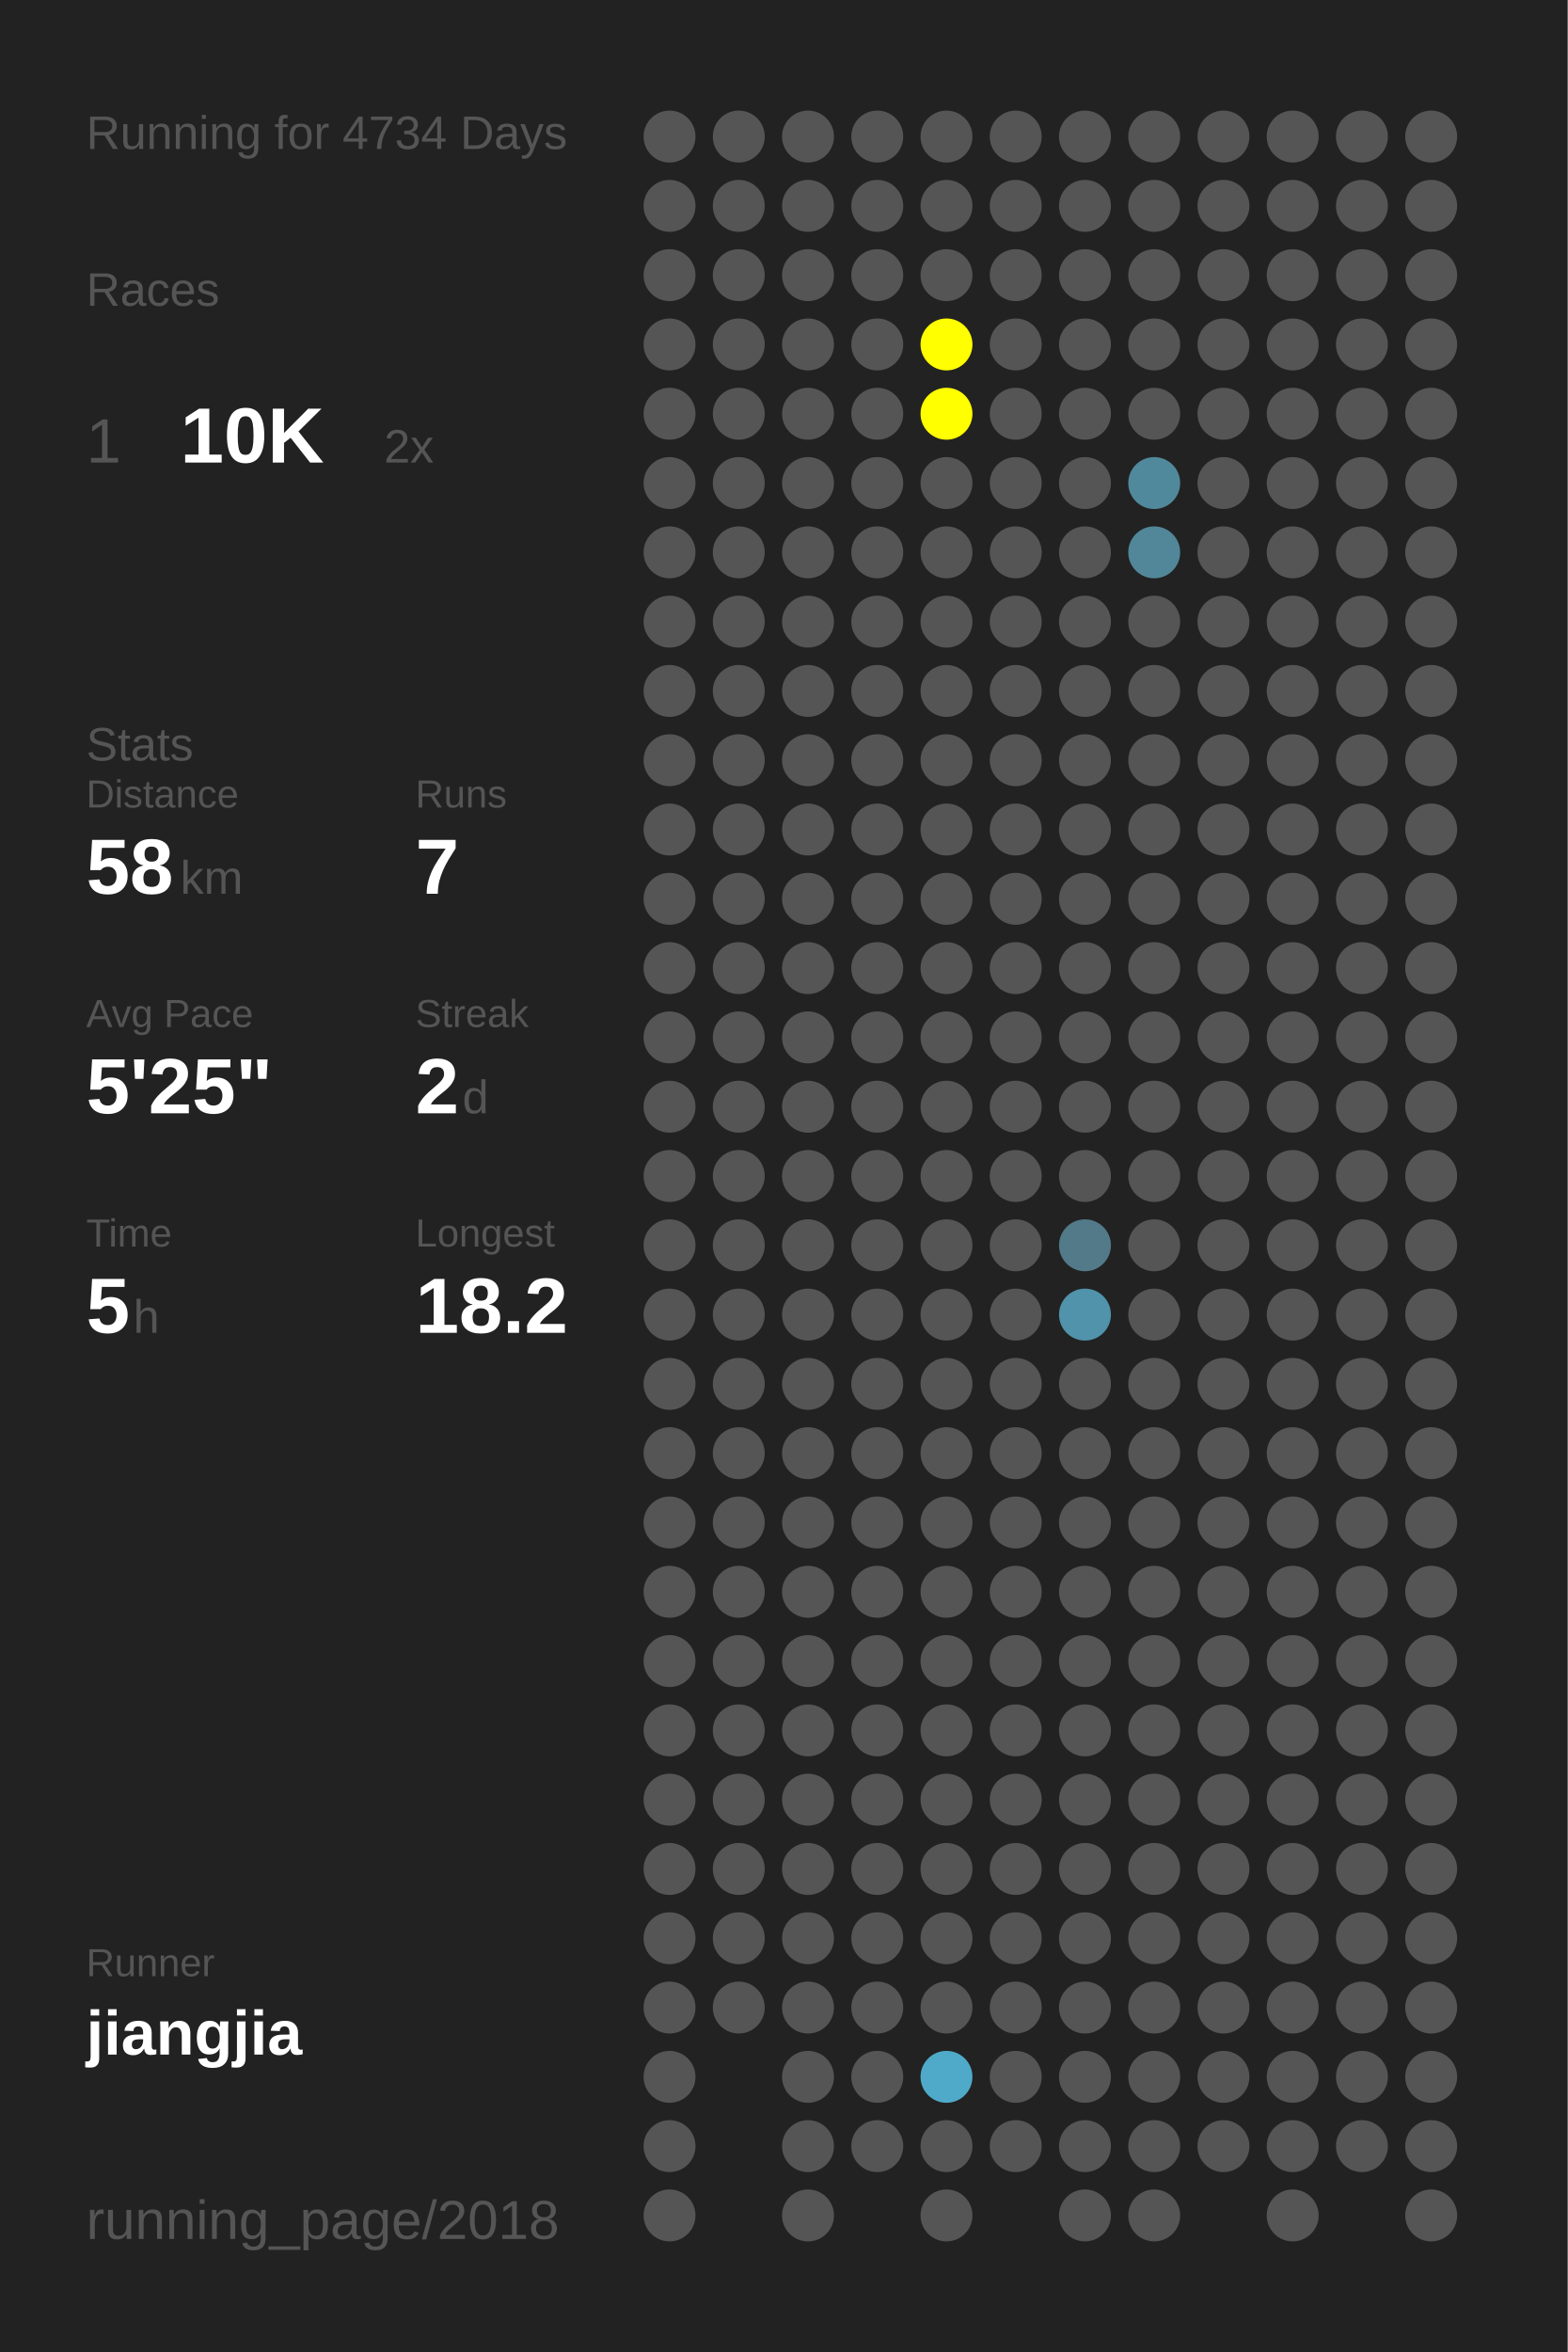
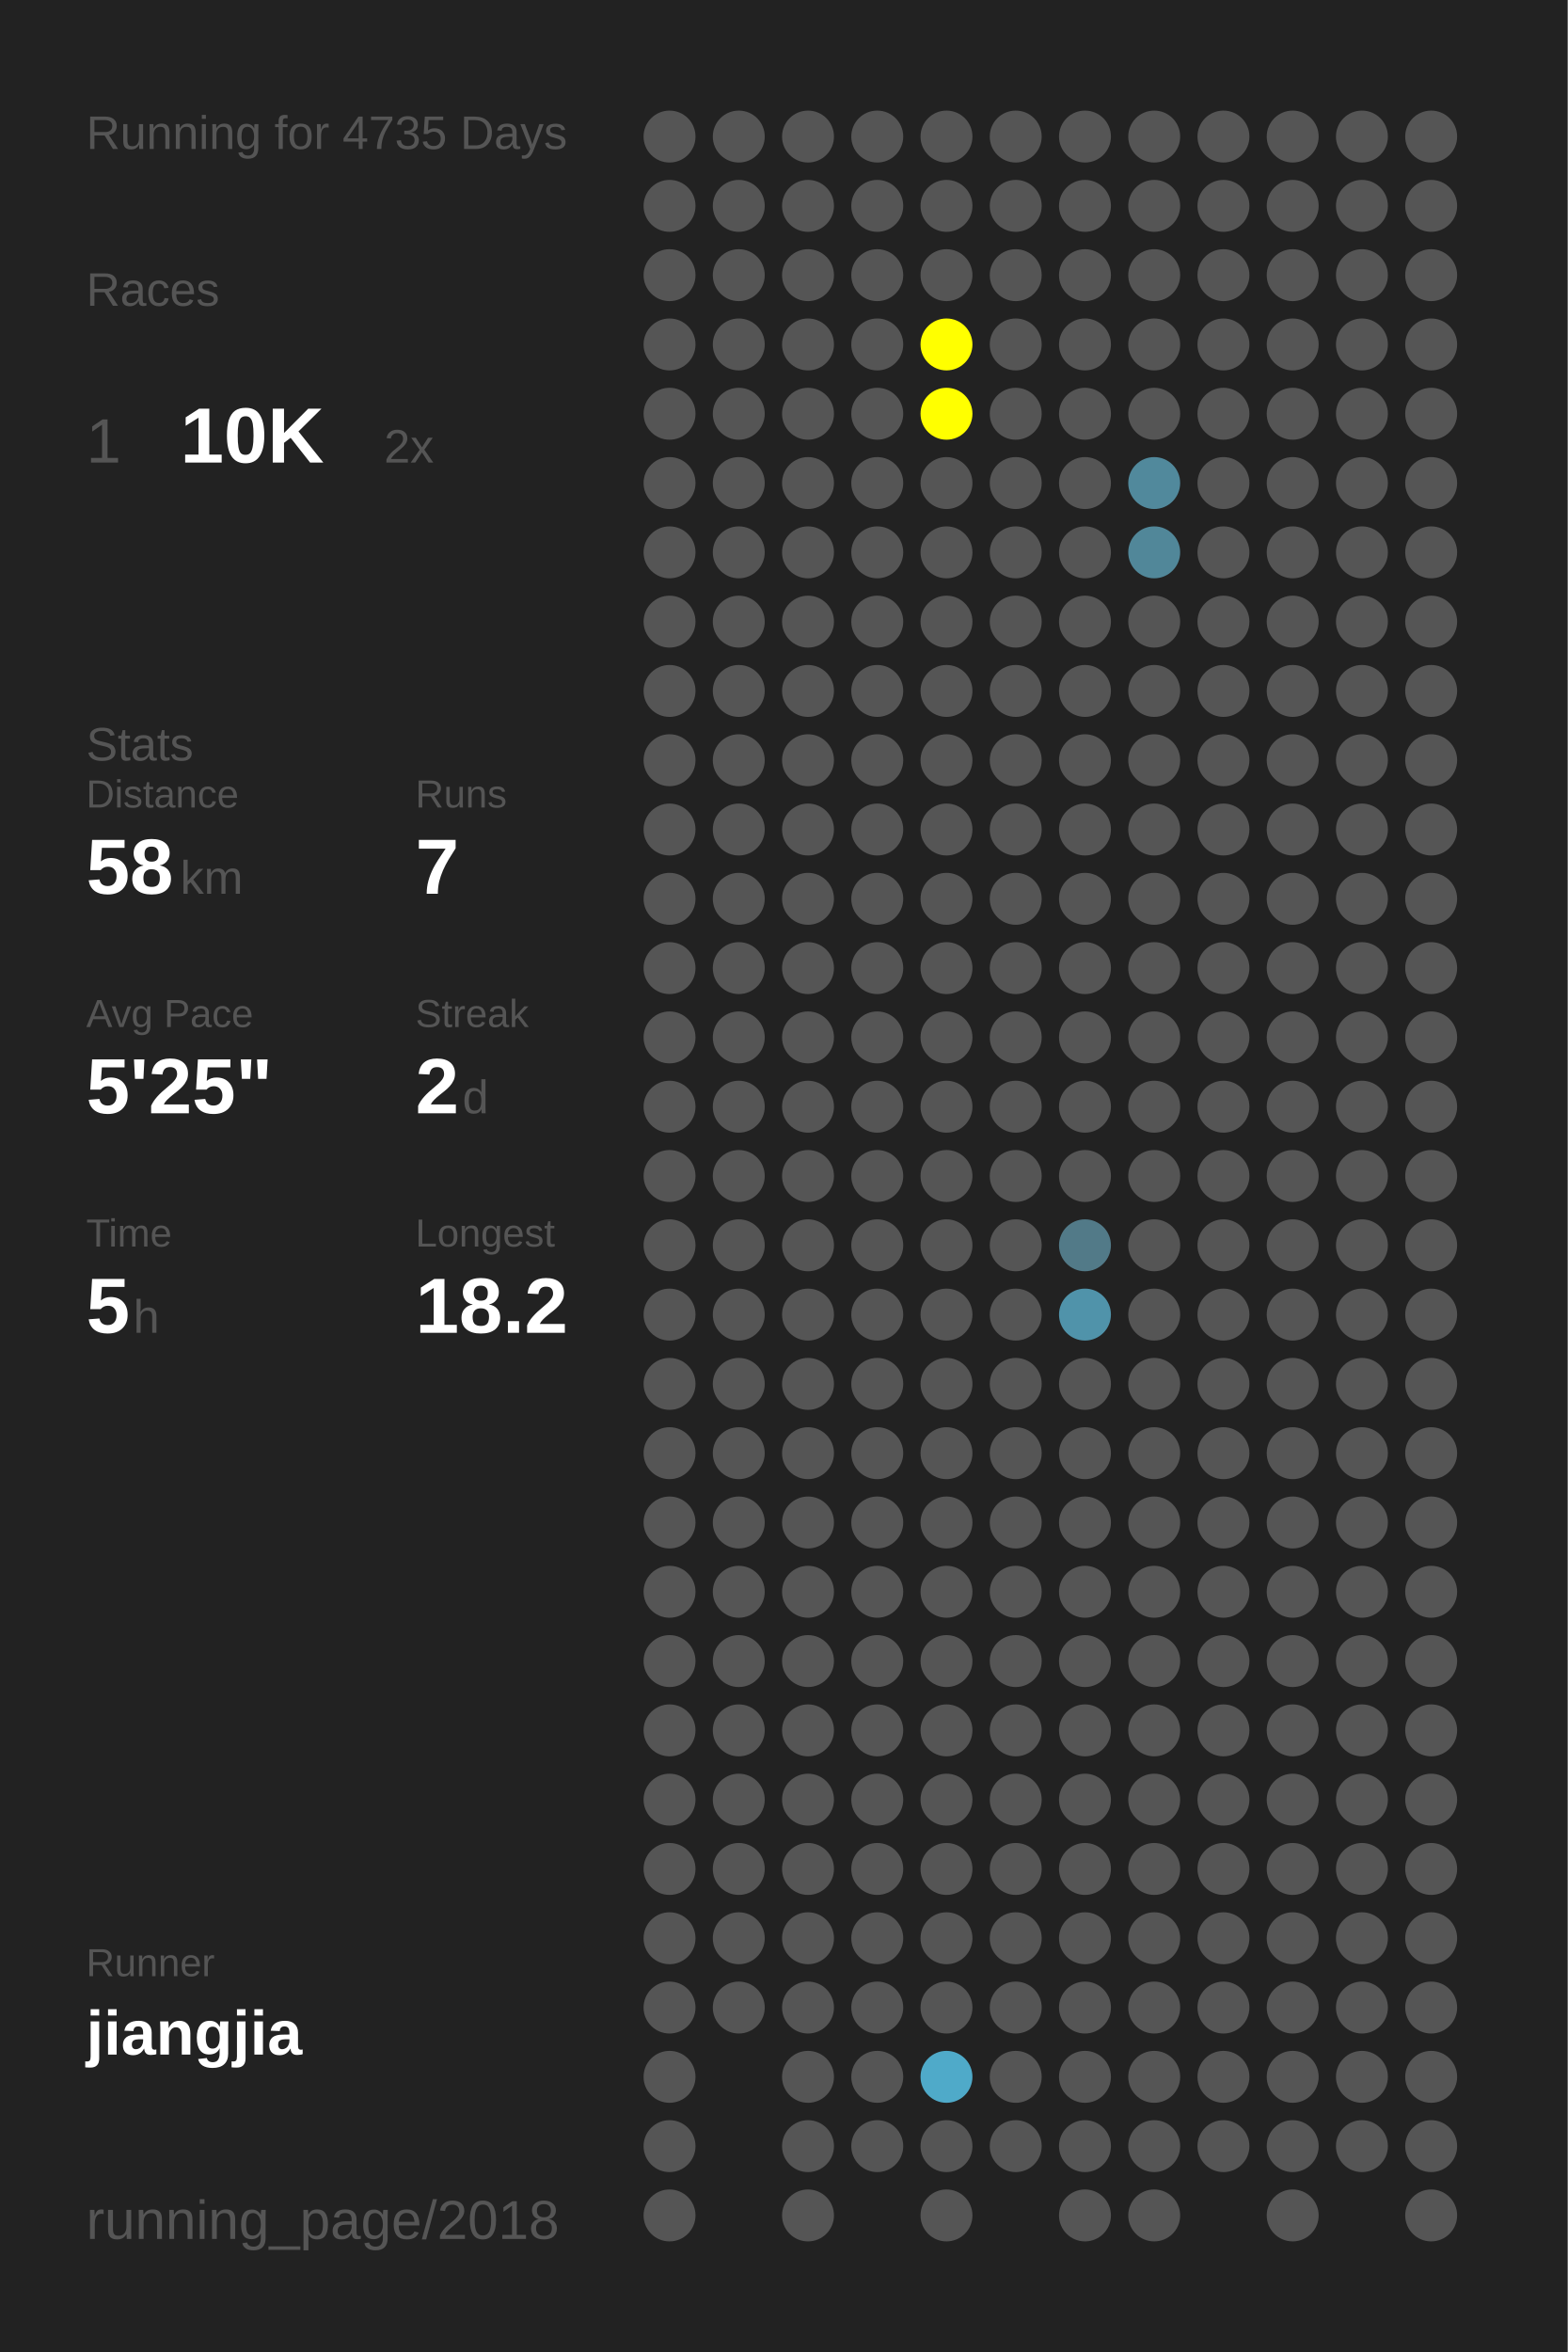
<svg xmlns="http://www.w3.org/2000/svg" baseProfile="full" height="300mm" version="1.1" viewBox="0,0,200,300" width="200mm">
  <defs />
  <rect fill="#222222" height="300" width="200" x="0" y="0" />
-   <text fill="#555555" style="font-size:6px; font-family:Arial;" x="11" y="19">Running for 4734 Days</text>
+   <text fill="#555555" style="font-size:6px; font-family:Arial;" x="11" y="19">Running for 4735 Days</text>
  <text fill="#555555" style="font-size:6px; font-family:Arial;" x="11" y="39">Races</text>
  <text fill="#555555" style="font-size:8px; font-family:Arial;" x="11" y="59">1</text>
  <text fill="#FFFFFF" style="font-size:10px; font-family:Arial; font-weight:bold;" x="23" y="59">10K</text>
  <text fill="#555555" style="font-size:6px; font-family:Arial;" x="49" y="59">2x</text>
  <text fill="#555555" style="font-size:6px; font-family:Arial;" x="11" y="97">Stats</text>
  <text fill="#555555" style="font-size:5px; font-family:Arial;" x="11" y="103">Distance</text>
  <text fill="#FFFFFF" style="font-size:10px; font-family:Arial; font-weight:bold;" x="11" y="114">58</text>
  <text fill="#555555" style="font-size:6px; font-family:Arial;" x="23" y="114">km</text>
  <text fill="#555555" style="font-size:5px; font-family:Arial;" x="53" y="103">Runs</text>
  <text fill="#FFFFFF" style="font-size:10px; font-family:Arial; font-weight:bold;" x="53" y="114">7</text>
  <text fill="#555555" style="font-size:5px; font-family:Arial;" x="11" y="131">Avg Pace</text>
  <text fill="#FFFFFF" style="font-size:10px; font-family:Arial; font-weight:bold;" x="11" y="142">5'25"</text>
  <text fill="#555555" style="font-size:5px; font-family:Arial;" x="53" y="131">Streak</text>
  <text fill="#FFFFFF" style="font-size:10px; font-family:Arial; font-weight:bold;" x="53" y="142">2</text>
  <text fill="#555555" style="font-size:6px; font-family:Arial;" x="59" y="142">d</text>
  <text fill="#555555" style="font-size:5px; font-family:Arial;" x="11" y="159">Time</text>
  <text fill="#FFFFFF" style="font-size:10px; font-family:Arial; font-weight:bold;" x="11" y="170">5</text>
  <text fill="#555555" style="font-size:6px; font-family:Arial;" x="17" y="170">h</text>
  <text fill="#555555" style="font-size:5px; font-family:Arial;" x="53" y="159">Longest</text>
  <text fill="#FFFFFF" style="font-size:10px; font-family:Arial; font-weight:bold;" x="53" y="170">18.2</text>
  <text fill="#555555" style="font-size:5px; font-family:Arial;" x="11" y="252.065">Runner</text>
  <text fill="#FFFFFF" style="font-size:8px; font-family:Arial; font-weight:bold;" x="11" y="262.065">jiangjia</text>
  <text fill="#555555" style="font-size:7px; font-family:Arial;" x="11" y="285.581">running_page/2018</text>
  <circle cx="85.417" cy="17.419" fill="#555555" r="3.312" />
  <circle cx="85.417" cy="26.258" fill="#555555" r="3.312" />
  <circle cx="85.417" cy="35.097" fill="#555555" r="3.312" />
  <circle cx="85.417" cy="43.935" fill="#555555" r="3.312" />
  <circle cx="85.417" cy="52.774" fill="#555555" r="3.312" />
  <circle cx="85.417" cy="61.613" fill="#555555" r="3.312" />
  <circle cx="85.417" cy="70.452" fill="#555555" r="3.312" />
  <circle cx="85.417" cy="79.29" fill="#555555" r="3.312" />
  <circle cx="85.417" cy="88.129" fill="#555555" r="3.312" />
  <circle cx="85.417" cy="96.968" fill="#555555" r="3.312" />
  <circle cx="85.417" cy="105.806" fill="#555555" r="3.312" />
  <circle cx="85.417" cy="114.645" fill="#555555" r="3.312" />
  <circle cx="85.417" cy="123.484" fill="#555555" r="3.312" />
  <circle cx="85.417" cy="132.323" fill="#555555" r="3.312" />
  <circle cx="85.417" cy="141.161" fill="#555555" r="3.312" />
  <circle cx="85.417" cy="150" fill="#555555" r="3.312" />
  <circle cx="85.417" cy="158.839" fill="#555555" r="3.312" />
  <circle cx="85.417" cy="167.677" fill="#555555" r="3.312" />
  <circle cx="85.417" cy="176.516" fill="#555555" r="3.312" />
  <circle cx="85.417" cy="185.355" fill="#555555" r="3.312" />
  <circle cx="85.417" cy="194.194" fill="#555555" r="3.312" />
  <circle cx="85.417" cy="203.032" fill="#555555" r="3.312" />
  <circle cx="85.417" cy="211.871" fill="#555555" r="3.312" />
  <circle cx="85.417" cy="220.71" fill="#555555" r="3.312" />
  <circle cx="85.417" cy="229.548" fill="#555555" r="3.312" />
  <circle cx="85.417" cy="238.387" fill="#555555" r="3.312" />
  <circle cx="85.417" cy="247.226" fill="#555555" r="3.312" />
  <circle cx="85.417" cy="256.065" fill="#555555" r="3.312" />
  <circle cx="85.417" cy="264.903" fill="#555555" r="3.312" />
  <circle cx="85.417" cy="273.742" fill="#555555" r="3.312" />
  <circle cx="85.417" cy="282.581" fill="#555555" r="3.312" />
  <circle cx="94.25" cy="17.419" fill="#555555" r="3.312" />
  <circle cx="94.25" cy="26.258" fill="#555555" r="3.312" />
  <circle cx="94.25" cy="35.097" fill="#555555" r="3.312" />
  <circle cx="94.25" cy="43.935" fill="#555555" r="3.312" />
  <circle cx="94.25" cy="52.774" fill="#555555" r="3.312" />
  <circle cx="94.25" cy="61.613" fill="#555555" r="3.312" />
  <circle cx="94.25" cy="70.452" fill="#555555" r="3.312" />
  <circle cx="94.25" cy="79.29" fill="#555555" r="3.312" />
  <circle cx="94.25" cy="88.129" fill="#555555" r="3.312" />
  <circle cx="94.25" cy="96.968" fill="#555555" r="3.312" />
  <circle cx="94.25" cy="105.806" fill="#555555" r="3.312" />
  <circle cx="94.25" cy="114.645" fill="#555555" r="3.312" />
  <circle cx="94.25" cy="123.484" fill="#555555" r="3.312" />
  <circle cx="94.25" cy="132.323" fill="#555555" r="3.312" />
  <circle cx="94.25" cy="141.161" fill="#555555" r="3.312" />
  <circle cx="94.25" cy="150" fill="#555555" r="3.312" />
  <circle cx="94.25" cy="158.839" fill="#555555" r="3.312" />
  <circle cx="94.25" cy="167.677" fill="#555555" r="3.312" />
  <circle cx="94.25" cy="176.516" fill="#555555" r="3.312" />
  <circle cx="94.25" cy="185.355" fill="#555555" r="3.312" />
  <circle cx="94.25" cy="194.194" fill="#555555" r="3.312" />
  <circle cx="94.25" cy="203.032" fill="#555555" r="3.312" />
  <circle cx="94.25" cy="211.871" fill="#555555" r="3.312" />
  <circle cx="94.25" cy="220.71" fill="#555555" r="3.312" />
  <circle cx="94.25" cy="229.548" fill="#555555" r="3.312" />
  <circle cx="94.25" cy="238.387" fill="#555555" r="3.312" />
  <circle cx="94.25" cy="247.226" fill="#555555" r="3.312" />
  <circle cx="94.25" cy="256.065" fill="#555555" r="3.312" />
  <circle cx="103.083" cy="17.419" fill="#555555" r="3.312" />
  <circle cx="103.083" cy="26.258" fill="#555555" r="3.312" />
  <circle cx="103.083" cy="35.097" fill="#555555" r="3.312" />
  <circle cx="103.083" cy="43.935" fill="#555555" r="3.312" />
  <circle cx="103.083" cy="52.774" fill="#555555" r="3.312" />
  <circle cx="103.083" cy="61.613" fill="#555555" r="3.312" />
  <circle cx="103.083" cy="70.452" fill="#555555" r="3.312" />
  <circle cx="103.083" cy="79.29" fill="#555555" r="3.312" />
  <circle cx="103.083" cy="88.129" fill="#555555" r="3.312" />
  <circle cx="103.083" cy="96.968" fill="#555555" r="3.312" />
  <circle cx="103.083" cy="105.806" fill="#555555" r="3.312" />
  <circle cx="103.083" cy="114.645" fill="#555555" r="3.312" />
  <circle cx="103.083" cy="123.484" fill="#555555" r="3.312" />
  <circle cx="103.083" cy="132.323" fill="#555555" r="3.312" />
  <circle cx="103.083" cy="141.161" fill="#555555" r="3.312" />
  <circle cx="103.083" cy="150" fill="#555555" r="3.312" />
  <circle cx="103.083" cy="158.839" fill="#555555" r="3.312" />
  <circle cx="103.083" cy="167.677" fill="#555555" r="3.312" />
  <circle cx="103.083" cy="176.516" fill="#555555" r="3.312" />
  <circle cx="103.083" cy="185.355" fill="#555555" r="3.312" />
  <circle cx="103.083" cy="194.194" fill="#555555" r="3.312" />
  <circle cx="103.083" cy="203.032" fill="#555555" r="3.312" />
  <circle cx="103.083" cy="211.871" fill="#555555" r="3.312" />
  <circle cx="103.083" cy="220.71" fill="#555555" r="3.312" />
  <circle cx="103.083" cy="229.548" fill="#555555" r="3.312" />
  <circle cx="103.083" cy="238.387" fill="#555555" r="3.312" />
  <circle cx="103.083" cy="247.226" fill="#555555" r="3.312" />
  <circle cx="103.083" cy="256.065" fill="#555555" r="3.312" />
  <circle cx="103.083" cy="264.903" fill="#555555" r="3.312" />
  <circle cx="103.083" cy="273.742" fill="#555555" r="3.312" />
  <circle cx="103.083" cy="282.581" fill="#555555" r="3.312" />
  <circle cx="111.917" cy="17.419" fill="#555555" r="3.312" />
  <circle cx="111.917" cy="26.258" fill="#555555" r="3.312" />
  <circle cx="111.917" cy="35.097" fill="#555555" r="3.312" />
  <circle cx="111.917" cy="43.935" fill="#555555" r="3.312" />
  <circle cx="111.917" cy="52.774" fill="#555555" r="3.312" />
  <circle cx="111.917" cy="61.613" fill="#555555" r="3.312" />
  <circle cx="111.917" cy="70.452" fill="#555555" r="3.312" />
  <circle cx="111.917" cy="79.29" fill="#555555" r="3.312" />
  <circle cx="111.917" cy="88.129" fill="#555555" r="3.312" />
  <circle cx="111.917" cy="96.968" fill="#555555" r="3.312" />
  <circle cx="111.917" cy="105.806" fill="#555555" r="3.312" />
  <circle cx="111.917" cy="114.645" fill="#555555" r="3.312" />
  <circle cx="111.917" cy="123.484" fill="#555555" r="3.312" />
  <circle cx="111.917" cy="132.323" fill="#555555" r="3.312" />
  <circle cx="111.917" cy="141.161" fill="#555555" r="3.312" />
  <circle cx="111.917" cy="150" fill="#555555" r="3.312" />
  <circle cx="111.917" cy="158.839" fill="#555555" r="3.312" />
  <circle cx="111.917" cy="167.677" fill="#555555" r="3.312" />
  <circle cx="111.917" cy="176.516" fill="#555555" r="3.312" />
  <circle cx="111.917" cy="185.355" fill="#555555" r="3.312" />
  <circle cx="111.917" cy="194.194" fill="#555555" r="3.312" />
  <circle cx="111.917" cy="203.032" fill="#555555" r="3.312" />
  <circle cx="111.917" cy="211.871" fill="#555555" r="3.312" />
  <circle cx="111.917" cy="220.71" fill="#555555" r="3.312" />
  <circle cx="111.917" cy="229.548" fill="#555555" r="3.312" />
  <circle cx="111.917" cy="238.387" fill="#555555" r="3.312" />
  <circle cx="111.917" cy="247.226" fill="#555555" r="3.312" />
  <circle cx="111.917" cy="256.065" fill="#555555" r="3.312" />
  <circle cx="111.917" cy="264.903" fill="#555555" r="3.312" />
  <circle cx="111.917" cy="273.742" fill="#555555" r="3.312" />
  <circle cx="120.75" cy="17.419" fill="#555555" r="3.312" />
  <circle cx="120.75" cy="26.258" fill="#555555" r="3.312" />
  <circle cx="120.75" cy="35.097" fill="#555555" r="3.312" />
  <circle cx="120.75" cy="43.935" fill="#FFFF00" r="3.312" />
  <circle cx="120.75" cy="52.774" fill="#FFFF00" r="3.312" />
  <circle cx="120.75" cy="61.613" fill="#555555" r="3.312" />
  <circle cx="120.75" cy="70.452" fill="#555555" r="3.312" />
  <circle cx="120.75" cy="79.29" fill="#555555" r="3.312" />
  <circle cx="120.75" cy="88.129" fill="#555555" r="3.312" />
  <circle cx="120.75" cy="96.968" fill="#555555" r="3.312" />
  <circle cx="120.75" cy="105.806" fill="#555555" r="3.312" />
  <circle cx="120.75" cy="114.645" fill="#555555" r="3.312" />
  <circle cx="120.75" cy="123.484" fill="#555555" r="3.312" />
  <circle cx="120.75" cy="132.323" fill="#555555" r="3.312" />
  <circle cx="120.75" cy="141.161" fill="#555555" r="3.312" />
  <circle cx="120.75" cy="150" fill="#555555" r="3.312" />
  <circle cx="120.75" cy="158.839" fill="#555555" r="3.312" />
  <circle cx="120.75" cy="167.677" fill="#555555" r="3.312" />
  <circle cx="120.75" cy="176.516" fill="#555555" r="3.312" />
  <circle cx="120.75" cy="185.355" fill="#555555" r="3.312" />
  <circle cx="120.75" cy="194.194" fill="#555555" r="3.312" />
  <circle cx="120.75" cy="203.032" fill="#555555" r="3.312" />
  <circle cx="120.75" cy="211.871" fill="#555555" r="3.312" />
  <circle cx="120.75" cy="220.71" fill="#555555" r="3.312" />
  <circle cx="120.75" cy="229.548" fill="#555555" r="3.312" />
  <circle cx="120.75" cy="238.387" fill="#555555" r="3.312" />
  <circle cx="120.75" cy="247.226" fill="#555555" r="3.312" />
  <circle cx="120.75" cy="256.065" fill="#555555" r="3.312" />
  <circle cx="120.75" cy="264.903" fill="#4faac9" r="3.312" />
  <circle cx="120.75" cy="273.742" fill="#555555" r="3.312" />
  <circle cx="120.75" cy="282.581" fill="#555555" r="3.312" />
  <circle cx="129.583" cy="17.419" fill="#555555" r="3.312" />
  <circle cx="129.583" cy="26.258" fill="#555555" r="3.312" />
  <circle cx="129.583" cy="35.097" fill="#555555" r="3.312" />
  <circle cx="129.583" cy="43.935" fill="#555555" r="3.312" />
  <circle cx="129.583" cy="52.774" fill="#555555" r="3.312" />
  <circle cx="129.583" cy="61.613" fill="#555555" r="3.312" />
  <circle cx="129.583" cy="70.452" fill="#555555" r="3.312" />
  <circle cx="129.583" cy="79.29" fill="#555555" r="3.312" />
  <circle cx="129.583" cy="88.129" fill="#555555" r="3.312" />
  <circle cx="129.583" cy="96.968" fill="#555555" r="3.312" />
  <circle cx="129.583" cy="105.806" fill="#555555" r="3.312" />
  <circle cx="129.583" cy="114.645" fill="#555555" r="3.312" />
  <circle cx="129.583" cy="123.484" fill="#555555" r="3.312" />
  <circle cx="129.583" cy="132.323" fill="#555555" r="3.312" />
  <circle cx="129.583" cy="141.161" fill="#555555" r="3.312" />
  <circle cx="129.583" cy="150" fill="#555555" r="3.312" />
  <circle cx="129.583" cy="158.839" fill="#555555" r="3.312" />
  <circle cx="129.583" cy="167.677" fill="#555555" r="3.312" />
  <circle cx="129.583" cy="176.516" fill="#555555" r="3.312" />
  <circle cx="129.583" cy="185.355" fill="#555555" r="3.312" />
  <circle cx="129.583" cy="194.194" fill="#555555" r="3.312" />
  <circle cx="129.583" cy="203.032" fill="#555555" r="3.312" />
  <circle cx="129.583" cy="211.871" fill="#555555" r="3.312" />
  <circle cx="129.583" cy="220.71" fill="#555555" r="3.312" />
  <circle cx="129.583" cy="229.548" fill="#555555" r="3.312" />
  <circle cx="129.583" cy="238.387" fill="#555555" r="3.312" />
  <circle cx="129.583" cy="247.226" fill="#555555" r="3.312" />
  <circle cx="129.583" cy="256.065" fill="#555555" r="3.312" />
  <circle cx="129.583" cy="264.903" fill="#555555" r="3.312" />
  <circle cx="129.583" cy="273.742" fill="#555555" r="3.312" />
  <circle cx="138.417" cy="17.419" fill="#555555" r="3.312" />
  <circle cx="138.417" cy="26.258" fill="#555555" r="3.312" />
  <circle cx="138.417" cy="35.097" fill="#555555" r="3.312" />
  <circle cx="138.417" cy="43.935" fill="#555555" r="3.312" />
  <circle cx="138.417" cy="52.774" fill="#555555" r="3.312" />
  <circle cx="138.417" cy="61.613" fill="#555555" r="3.312" />
  <circle cx="138.417" cy="70.452" fill="#555555" r="3.312" />
  <circle cx="138.417" cy="79.29" fill="#555555" r="3.312" />
  <circle cx="138.417" cy="88.129" fill="#555555" r="3.312" />
  <circle cx="138.417" cy="96.968" fill="#555555" r="3.312" />
  <circle cx="138.417" cy="105.806" fill="#555555" r="3.312" />
  <circle cx="138.417" cy="114.645" fill="#555555" r="3.312" />
  <circle cx="138.417" cy="123.484" fill="#555555" r="3.312" />
  <circle cx="138.417" cy="132.323" fill="#555555" r="3.312" />
  <circle cx="138.417" cy="141.161" fill="#555555" r="3.312" />
  <circle cx="138.417" cy="150" fill="#555555" r="3.312" />
  <circle cx="138.417" cy="158.839" fill="#527a88" r="3.312" />
  <circle cx="138.417" cy="167.677" fill="#5093aa" r="3.312" />
  <circle cx="138.417" cy="176.516" fill="#555555" r="3.312" />
  <circle cx="138.417" cy="185.355" fill="#555555" r="3.312" />
  <circle cx="138.417" cy="194.194" fill="#555555" r="3.312" />
  <circle cx="138.417" cy="203.032" fill="#555555" r="3.312" />
  <circle cx="138.417" cy="211.871" fill="#555555" r="3.312" />
  <circle cx="138.417" cy="220.71" fill="#555555" r="3.312" />
  <circle cx="138.417" cy="229.548" fill="#555555" r="3.312" />
  <circle cx="138.417" cy="238.387" fill="#555555" r="3.312" />
  <circle cx="138.417" cy="247.226" fill="#555555" r="3.312" />
  <circle cx="138.417" cy="256.065" fill="#555555" r="3.312" />
  <circle cx="138.417" cy="264.903" fill="#555555" r="3.312" />
  <circle cx="138.417" cy="273.742" fill="#555555" r="3.312" />
  <circle cx="138.417" cy="282.581" fill="#555555" r="3.312" />
  <circle cx="147.25" cy="17.419" fill="#555555" r="3.312" />
  <circle cx="147.25" cy="26.258" fill="#555555" r="3.312" />
  <circle cx="147.25" cy="35.097" fill="#555555" r="3.312" />
  <circle cx="147.25" cy="43.935" fill="#555555" r="3.312" />
  <circle cx="147.25" cy="52.774" fill="#555555" r="3.312" />
  <circle cx="147.25" cy="61.613" fill="#51899c" r="3.312" />
  <circle cx="147.25" cy="70.452" fill="#518799" r="3.312" />
  <circle cx="147.25" cy="79.29" fill="#555555" r="3.312" />
  <circle cx="147.25" cy="88.129" fill="#555555" r="3.312" />
  <circle cx="147.25" cy="96.968" fill="#555555" r="3.312" />
  <circle cx="147.25" cy="105.806" fill="#555555" r="3.312" />
  <circle cx="147.25" cy="114.645" fill="#555555" r="3.312" />
  <circle cx="147.25" cy="123.484" fill="#555555" r="3.312" />
  <circle cx="147.25" cy="132.323" fill="#555555" r="3.312" />
  <circle cx="147.25" cy="141.161" fill="#555555" r="3.312" />
  <circle cx="147.25" cy="150" fill="#555555" r="3.312" />
  <circle cx="147.25" cy="158.839" fill="#555555" r="3.312" />
  <circle cx="147.25" cy="167.677" fill="#555555" r="3.312" />
  <circle cx="147.25" cy="176.516" fill="#555555" r="3.312" />
  <circle cx="147.25" cy="185.355" fill="#555555" r="3.312" />
  <circle cx="147.25" cy="194.194" fill="#555555" r="3.312" />
  <circle cx="147.25" cy="203.032" fill="#555555" r="3.312" />
  <circle cx="147.25" cy="211.871" fill="#555555" r="3.312" />
  <circle cx="147.25" cy="220.71" fill="#555555" r="3.312" />
  <circle cx="147.25" cy="229.548" fill="#555555" r="3.312" />
  <circle cx="147.25" cy="238.387" fill="#555555" r="3.312" />
  <circle cx="147.25" cy="247.226" fill="#555555" r="3.312" />
  <circle cx="147.25" cy="256.065" fill="#555555" r="3.312" />
  <circle cx="147.25" cy="264.903" fill="#555555" r="3.312" />
  <circle cx="147.25" cy="273.742" fill="#555555" r="3.312" />
  <circle cx="147.25" cy="282.581" fill="#555555" r="3.312" />
  <circle cx="156.083" cy="17.419" fill="#555555" r="3.312" />
  <circle cx="156.083" cy="26.258" fill="#555555" r="3.312" />
  <circle cx="156.083" cy="35.097" fill="#555555" r="3.312" />
  <circle cx="156.083" cy="43.935" fill="#555555" r="3.312" />
  <circle cx="156.083" cy="52.774" fill="#555555" r="3.312" />
  <circle cx="156.083" cy="61.613" fill="#555555" r="3.312" />
  <circle cx="156.083" cy="70.452" fill="#555555" r="3.312" />
  <circle cx="156.083" cy="79.29" fill="#555555" r="3.312" />
  <circle cx="156.083" cy="88.129" fill="#555555" r="3.312" />
  <circle cx="156.083" cy="96.968" fill="#555555" r="3.312" />
  <circle cx="156.083" cy="105.806" fill="#555555" r="3.312" />
  <circle cx="156.083" cy="114.645" fill="#555555" r="3.312" />
  <circle cx="156.083" cy="123.484" fill="#555555" r="3.312" />
  <circle cx="156.083" cy="132.323" fill="#555555" r="3.312" />
  <circle cx="156.083" cy="141.161" fill="#555555" r="3.312" />
  <circle cx="156.083" cy="150" fill="#555555" r="3.312" />
  <circle cx="156.083" cy="158.839" fill="#555555" r="3.312" />
  <circle cx="156.083" cy="167.677" fill="#555555" r="3.312" />
  <circle cx="156.083" cy="176.516" fill="#555555" r="3.312" />
  <circle cx="156.083" cy="185.355" fill="#555555" r="3.312" />
  <circle cx="156.083" cy="194.194" fill="#555555" r="3.312" />
  <circle cx="156.083" cy="203.032" fill="#555555" r="3.312" />
  <circle cx="156.083" cy="211.871" fill="#555555" r="3.312" />
  <circle cx="156.083" cy="220.71" fill="#555555" r="3.312" />
  <circle cx="156.083" cy="229.548" fill="#555555" r="3.312" />
  <circle cx="156.083" cy="238.387" fill="#555555" r="3.312" />
  <circle cx="156.083" cy="247.226" fill="#555555" r="3.312" />
  <circle cx="156.083" cy="256.065" fill="#555555" r="3.312" />
  <circle cx="156.083" cy="264.903" fill="#555555" r="3.312" />
  <circle cx="156.083" cy="273.742" fill="#555555" r="3.312" />
  <circle cx="164.917" cy="17.419" fill="#555555" r="3.312" />
  <circle cx="164.917" cy="26.258" fill="#555555" r="3.312" />
  <circle cx="164.917" cy="35.097" fill="#555555" r="3.312" />
  <circle cx="164.917" cy="43.935" fill="#555555" r="3.312" />
  <circle cx="164.917" cy="52.774" fill="#555555" r="3.312" />
  <circle cx="164.917" cy="61.613" fill="#555555" r="3.312" />
  <circle cx="164.917" cy="70.452" fill="#555555" r="3.312" />
  <circle cx="164.917" cy="79.29" fill="#555555" r="3.312" />
  <circle cx="164.917" cy="88.129" fill="#555555" r="3.312" />
  <circle cx="164.917" cy="96.968" fill="#555555" r="3.312" />
  <circle cx="164.917" cy="105.806" fill="#555555" r="3.312" />
  <circle cx="164.917" cy="114.645" fill="#555555" r="3.312" />
  <circle cx="164.917" cy="123.484" fill="#555555" r="3.312" />
  <circle cx="164.917" cy="132.323" fill="#555555" r="3.312" />
  <circle cx="164.917" cy="141.161" fill="#555555" r="3.312" />
  <circle cx="164.917" cy="150" fill="#555555" r="3.312" />
  <circle cx="164.917" cy="158.839" fill="#555555" r="3.312" />
  <circle cx="164.917" cy="167.677" fill="#555555" r="3.312" />
  <circle cx="164.917" cy="176.516" fill="#555555" r="3.312" />
  <circle cx="164.917" cy="185.355" fill="#555555" r="3.312" />
  <circle cx="164.917" cy="194.194" fill="#555555" r="3.312" />
  <circle cx="164.917" cy="203.032" fill="#555555" r="3.312" />
  <circle cx="164.917" cy="211.871" fill="#555555" r="3.312" />
  <circle cx="164.917" cy="220.71" fill="#555555" r="3.312" />
  <circle cx="164.917" cy="229.548" fill="#555555" r="3.312" />
  <circle cx="164.917" cy="238.387" fill="#555555" r="3.312" />
  <circle cx="164.917" cy="247.226" fill="#555555" r="3.312" />
  <circle cx="164.917" cy="256.065" fill="#555555" r="3.312" />
  <circle cx="164.917" cy="264.903" fill="#555555" r="3.312" />
  <circle cx="164.917" cy="273.742" fill="#555555" r="3.312" />
  <circle cx="164.917" cy="282.581" fill="#555555" r="3.312" />
  <circle cx="173.75" cy="17.419" fill="#555555" r="3.312" />
  <circle cx="173.75" cy="26.258" fill="#555555" r="3.312" />
  <circle cx="173.75" cy="35.097" fill="#555555" r="3.312" />
  <circle cx="173.75" cy="43.935" fill="#555555" r="3.312" />
  <circle cx="173.75" cy="52.774" fill="#555555" r="3.312" />
  <circle cx="173.75" cy="61.613" fill="#555555" r="3.312" />
  <circle cx="173.75" cy="70.452" fill="#555555" r="3.312" />
  <circle cx="173.75" cy="79.29" fill="#555555" r="3.312" />
  <circle cx="173.75" cy="88.129" fill="#555555" r="3.312" />
  <circle cx="173.75" cy="96.968" fill="#555555" r="3.312" />
  <circle cx="173.75" cy="105.806" fill="#555555" r="3.312" />
  <circle cx="173.75" cy="114.645" fill="#555555" r="3.312" />
  <circle cx="173.75" cy="123.484" fill="#555555" r="3.312" />
  <circle cx="173.75" cy="132.323" fill="#555555" r="3.312" />
  <circle cx="173.75" cy="141.161" fill="#555555" r="3.312" />
  <circle cx="173.75" cy="150" fill="#555555" r="3.312" />
  <circle cx="173.75" cy="158.839" fill="#555555" r="3.312" />
  <circle cx="173.75" cy="167.677" fill="#555555" r="3.312" />
  <circle cx="173.75" cy="176.516" fill="#555555" r="3.312" />
  <circle cx="173.75" cy="185.355" fill="#555555" r="3.312" />
  <circle cx="173.75" cy="194.194" fill="#555555" r="3.312" />
  <circle cx="173.75" cy="203.032" fill="#555555" r="3.312" />
  <circle cx="173.75" cy="211.871" fill="#555555" r="3.312" />
  <circle cx="173.75" cy="220.71" fill="#555555" r="3.312" />
  <circle cx="173.75" cy="229.548" fill="#555555" r="3.312" />
  <circle cx="173.75" cy="238.387" fill="#555555" r="3.312" />
  <circle cx="173.75" cy="247.226" fill="#555555" r="3.312" />
  <circle cx="173.75" cy="256.065" fill="#555555" r="3.312" />
  <circle cx="173.75" cy="264.903" fill="#555555" r="3.312" />
  <circle cx="173.75" cy="273.742" fill="#555555" r="3.312" />
  <circle cx="182.583" cy="17.419" fill="#555555" r="3.312" />
  <circle cx="182.583" cy="26.258" fill="#555555" r="3.312" />
  <circle cx="182.583" cy="35.097" fill="#555555" r="3.312" />
  <circle cx="182.583" cy="43.935" fill="#555555" r="3.312" />
  <circle cx="182.583" cy="52.774" fill="#555555" r="3.312" />
  <circle cx="182.583" cy="61.613" fill="#555555" r="3.312" />
  <circle cx="182.583" cy="70.452" fill="#555555" r="3.312" />
  <circle cx="182.583" cy="79.29" fill="#555555" r="3.312" />
  <circle cx="182.583" cy="88.129" fill="#555555" r="3.312" />
  <circle cx="182.583" cy="96.968" fill="#555555" r="3.312" />
  <circle cx="182.583" cy="105.806" fill="#555555" r="3.312" />
  <circle cx="182.583" cy="114.645" fill="#555555" r="3.312" />
  <circle cx="182.583" cy="123.484" fill="#555555" r="3.312" />
  <circle cx="182.583" cy="132.323" fill="#555555" r="3.312" />
  <circle cx="182.583" cy="141.161" fill="#555555" r="3.312" />
  <circle cx="182.583" cy="150" fill="#555555" r="3.312" />
  <circle cx="182.583" cy="158.839" fill="#555555" r="3.312" />
  <circle cx="182.583" cy="167.677" fill="#555555" r="3.312" />
  <circle cx="182.583" cy="176.516" fill="#555555" r="3.312" />
  <circle cx="182.583" cy="185.355" fill="#555555" r="3.312" />
  <circle cx="182.583" cy="194.194" fill="#555555" r="3.312" />
  <circle cx="182.583" cy="203.032" fill="#555555" r="3.312" />
  <circle cx="182.583" cy="211.871" fill="#555555" r="3.312" />
  <circle cx="182.583" cy="220.71" fill="#555555" r="3.312" />
  <circle cx="182.583" cy="229.548" fill="#555555" r="3.312" />
  <circle cx="182.583" cy="238.387" fill="#555555" r="3.312" />
  <circle cx="182.583" cy="247.226" fill="#555555" r="3.312" />
  <circle cx="182.583" cy="256.065" fill="#555555" r="3.312" />
  <circle cx="182.583" cy="264.903" fill="#555555" r="3.312" />
  <circle cx="182.583" cy="273.742" fill="#555555" r="3.312" />
  <circle cx="182.583" cy="282.581" fill="#555555" r="3.312" />
</svg>
